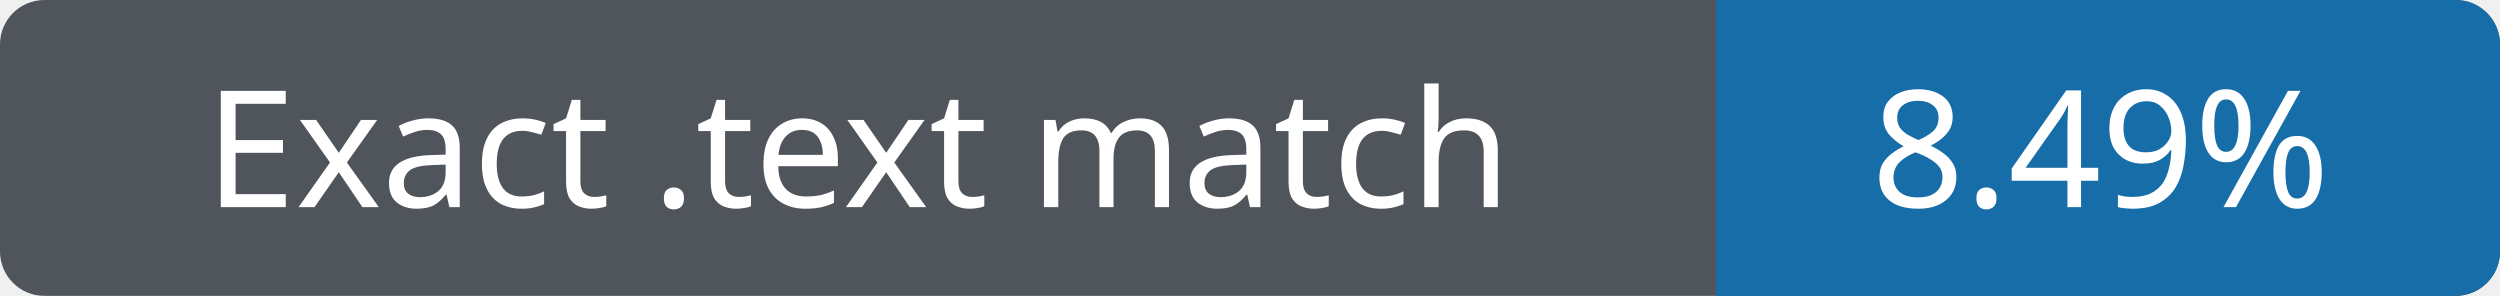
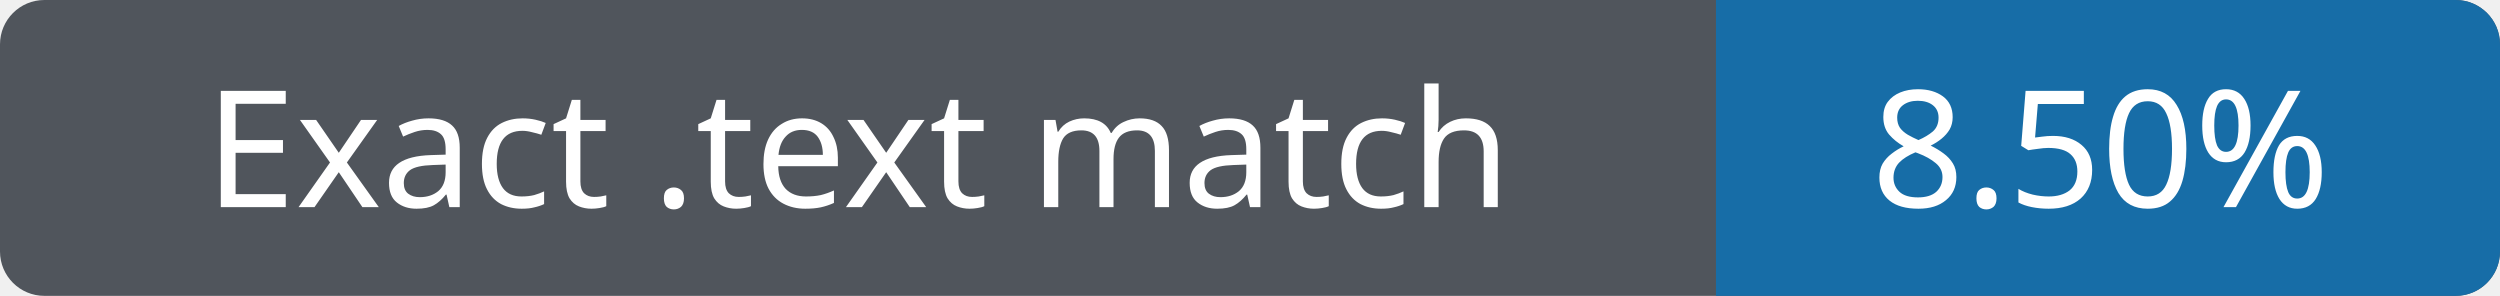
- <svg xmlns="http://www.w3.org/2000/svg" width="169" height="20" role="img" aria-label="Exact .text match 8.49%">
+ <svg xmlns="http://www.w3.org/2000/svg" width="169" height="20" role="img" aria-label="Exact .text match 8.50%">
  <rect width="169" height="20" rx="3" fill="#50555c" />
  <path fill="#176da7" d="M116 0h50a3 3 0 0 1 3 3v14a3 3 0 0 1-3 3h-50z" />
  <g fill="#fff" text-anchor="middle" font-family="Verdana,sans-serif" font-size="11">
    <text x="58" y="14">Exact .text match</text>
-     <text x="142" y="14">8.49%</text>
+     <text x="142" y="14">8.50%</text>
  </g>
</svg>
